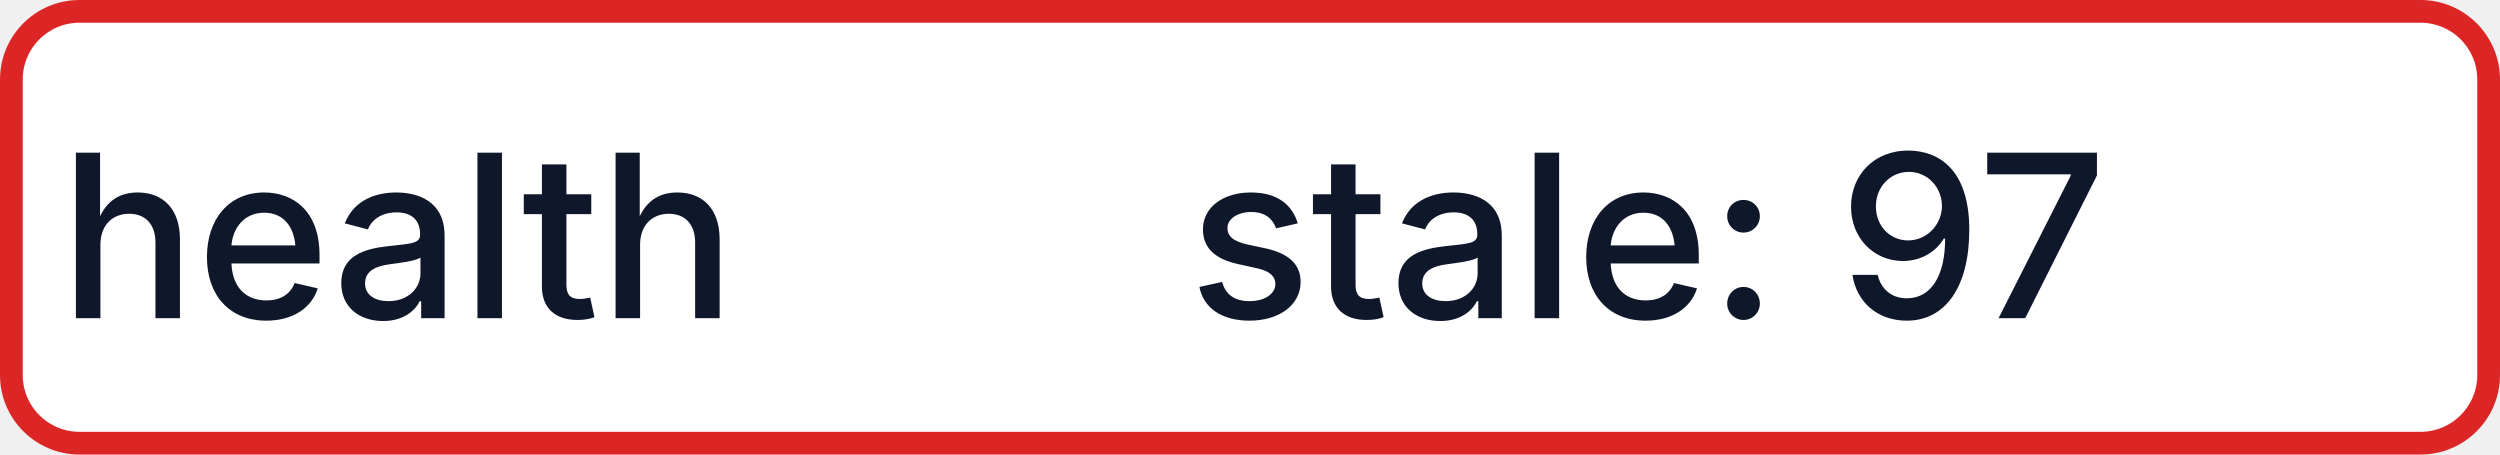
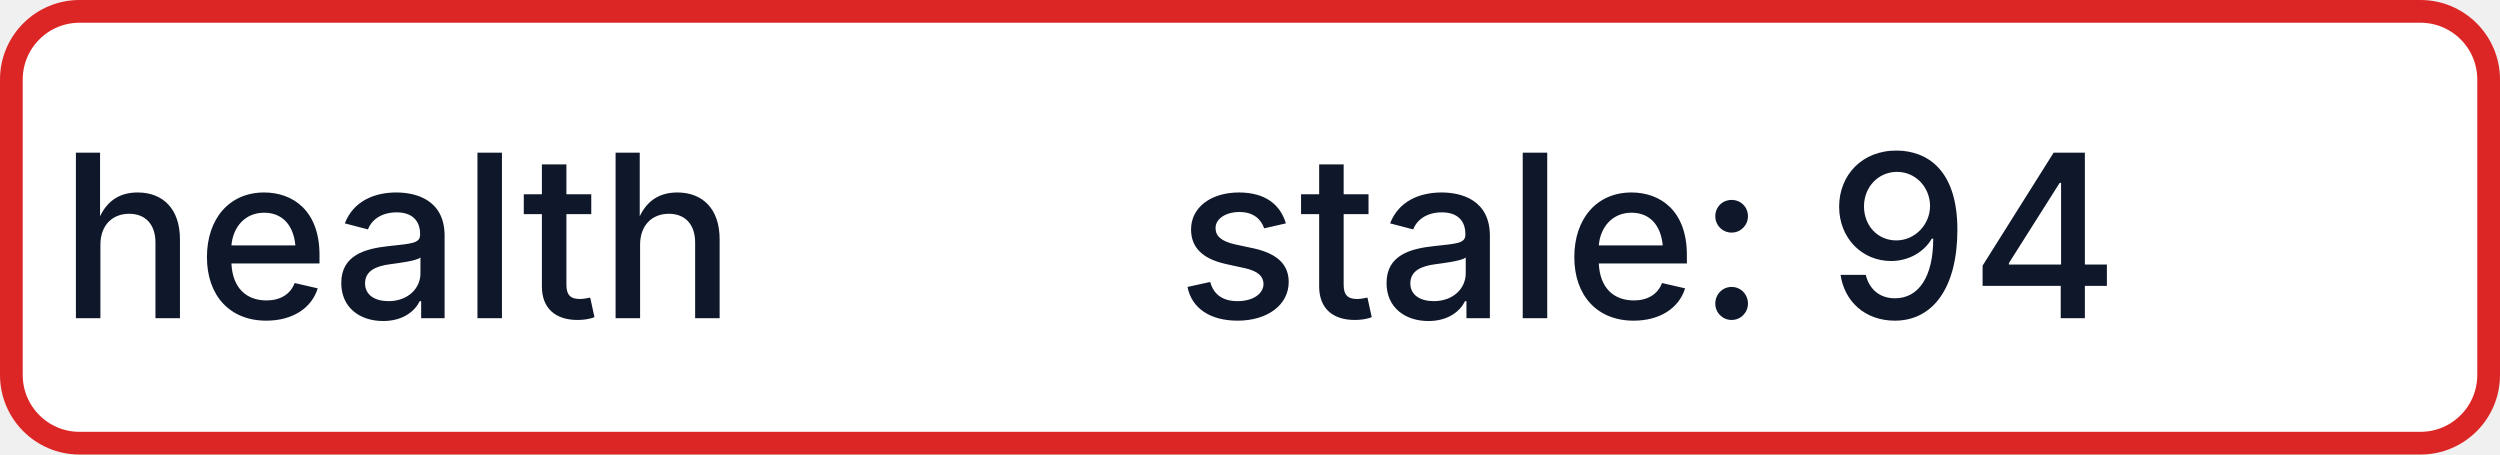
- <svg xmlns="http://www.w3.org/2000/svg" width="110" height="20" role="img" aria-label="health: stale: 97">
+ <svg xmlns="http://www.w3.org/2000/svg" width="110" height="20" role="img" aria-label="health: stale: 94">
  <rect x="0.5" y="0.5" width="109" height="19" rx="3" fill="#FFFFFF" stroke="#DC2626" stroke-width="1" />
  <g fill="#0F172A" text-anchor="middle" font-family="-apple-system,BlinkMacSystemFont,Segoe UI,sans-serif" font-size="10" font-weight="500">
    <text x="17.5" y="14">health</text>
-     <text x="72.5" y="14" textLength="68" lengthAdjust="spacingAndGlyphs">stale: 97</text>
+     <text x="72.5" y="14" textLength="68" lengthAdjust="spacingAndGlyphs">stale: 94</text>
  </g>
</svg>
